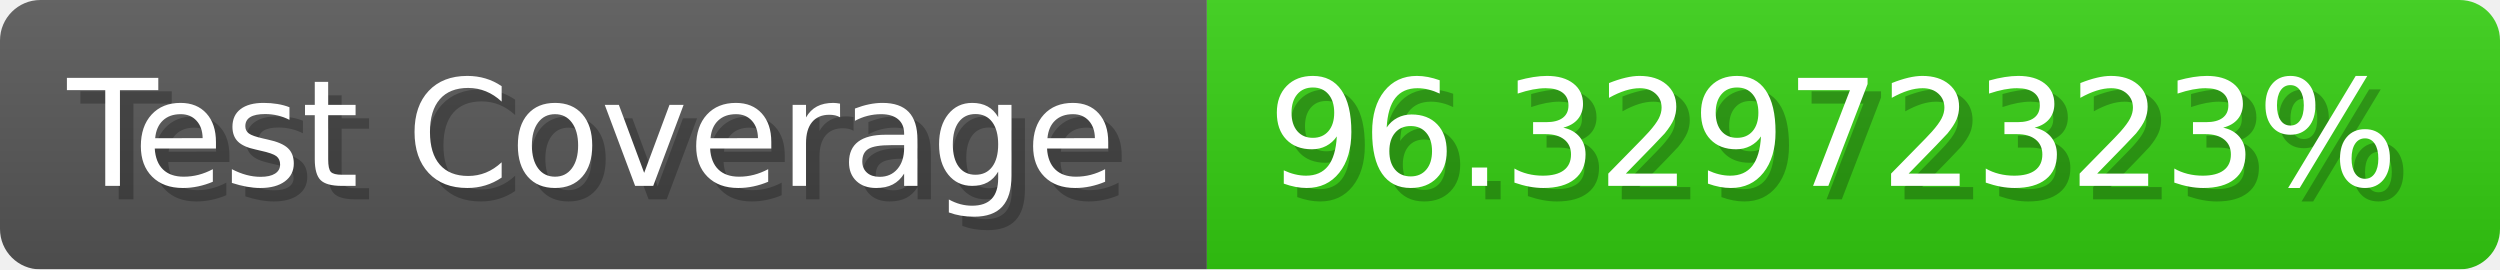
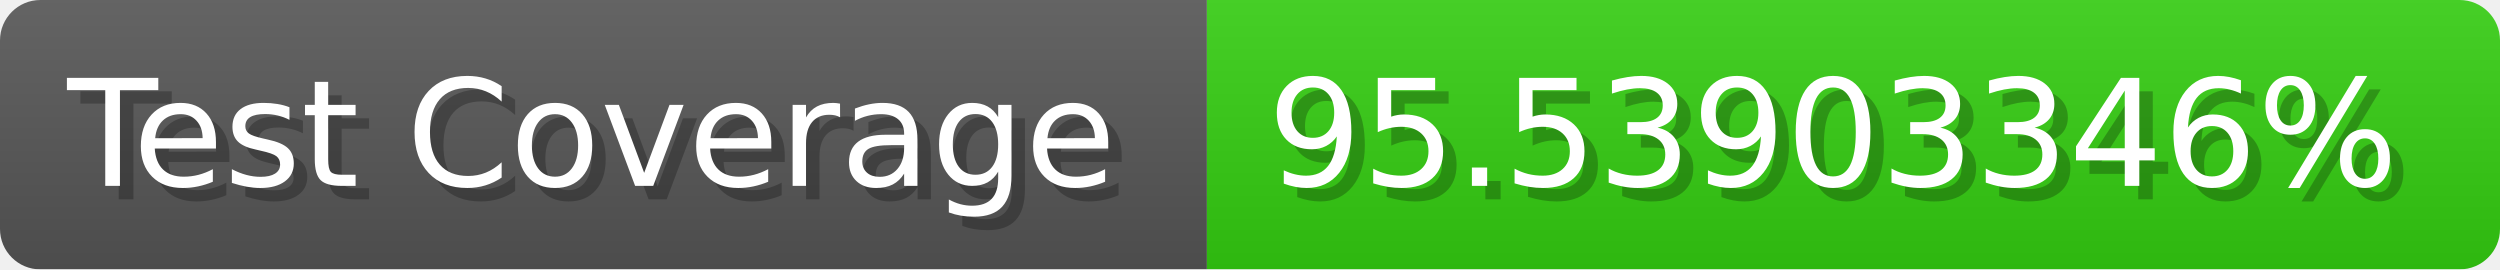
- <svg xmlns="http://www.w3.org/2000/svg" width="185.6" height="20" viewBox="0 0 1856 200" role="img" aria-label="Test Coverage: 96.32972323%">
+ <svg xmlns="http://www.w3.org/2000/svg" width="185.6" height="20" viewBox="0 0 1856 200" role="img" aria-label="Test Coverage: 95.53903346%">
  <linearGradient id="a" x2="0" y2="100%">
    <stop offset="0" stop-opacity=".1" stop-color="#EEE" />
    <stop offset="1" stop-opacity=".1" />
  </linearGradient>
  <mask id="m">
    <rect width="1856" height="200" rx="30" fill="#FFF" />
  </mask>
  <g mask="url(#m)">
    <rect width="896" height="200" fill="#555" />
    <rect width="960" height="200" fill="#3C1" x="896" />
    <rect width="1856" height="200" fill="url(#a)" />
  </g>
  <g aria-hidden="true" fill="#fff" text-anchor="start" font-family="Verdana,DejaVu Sans,sans-serif" font-size="110">
    <text x="60" y="148" textLength="796" fill="#000" opacity="0.25">Test Coverage</text>
    <text x="50" y="138" textLength="796">Test Coverage</text>
-     <text x="951" y="148" textLength="860" fill="#000" opacity="0.25">96.32972323%</text>
-     <text x="941" y="138" textLength="860">96.32972323%</text>
+     <text x="951" y="148" textLength="860" fill="#000" opacity="0.25">95.53903346%</text>
+     <text x="941" y="138" textLength="860">95.53903346%</text>
  </g>
</svg>
